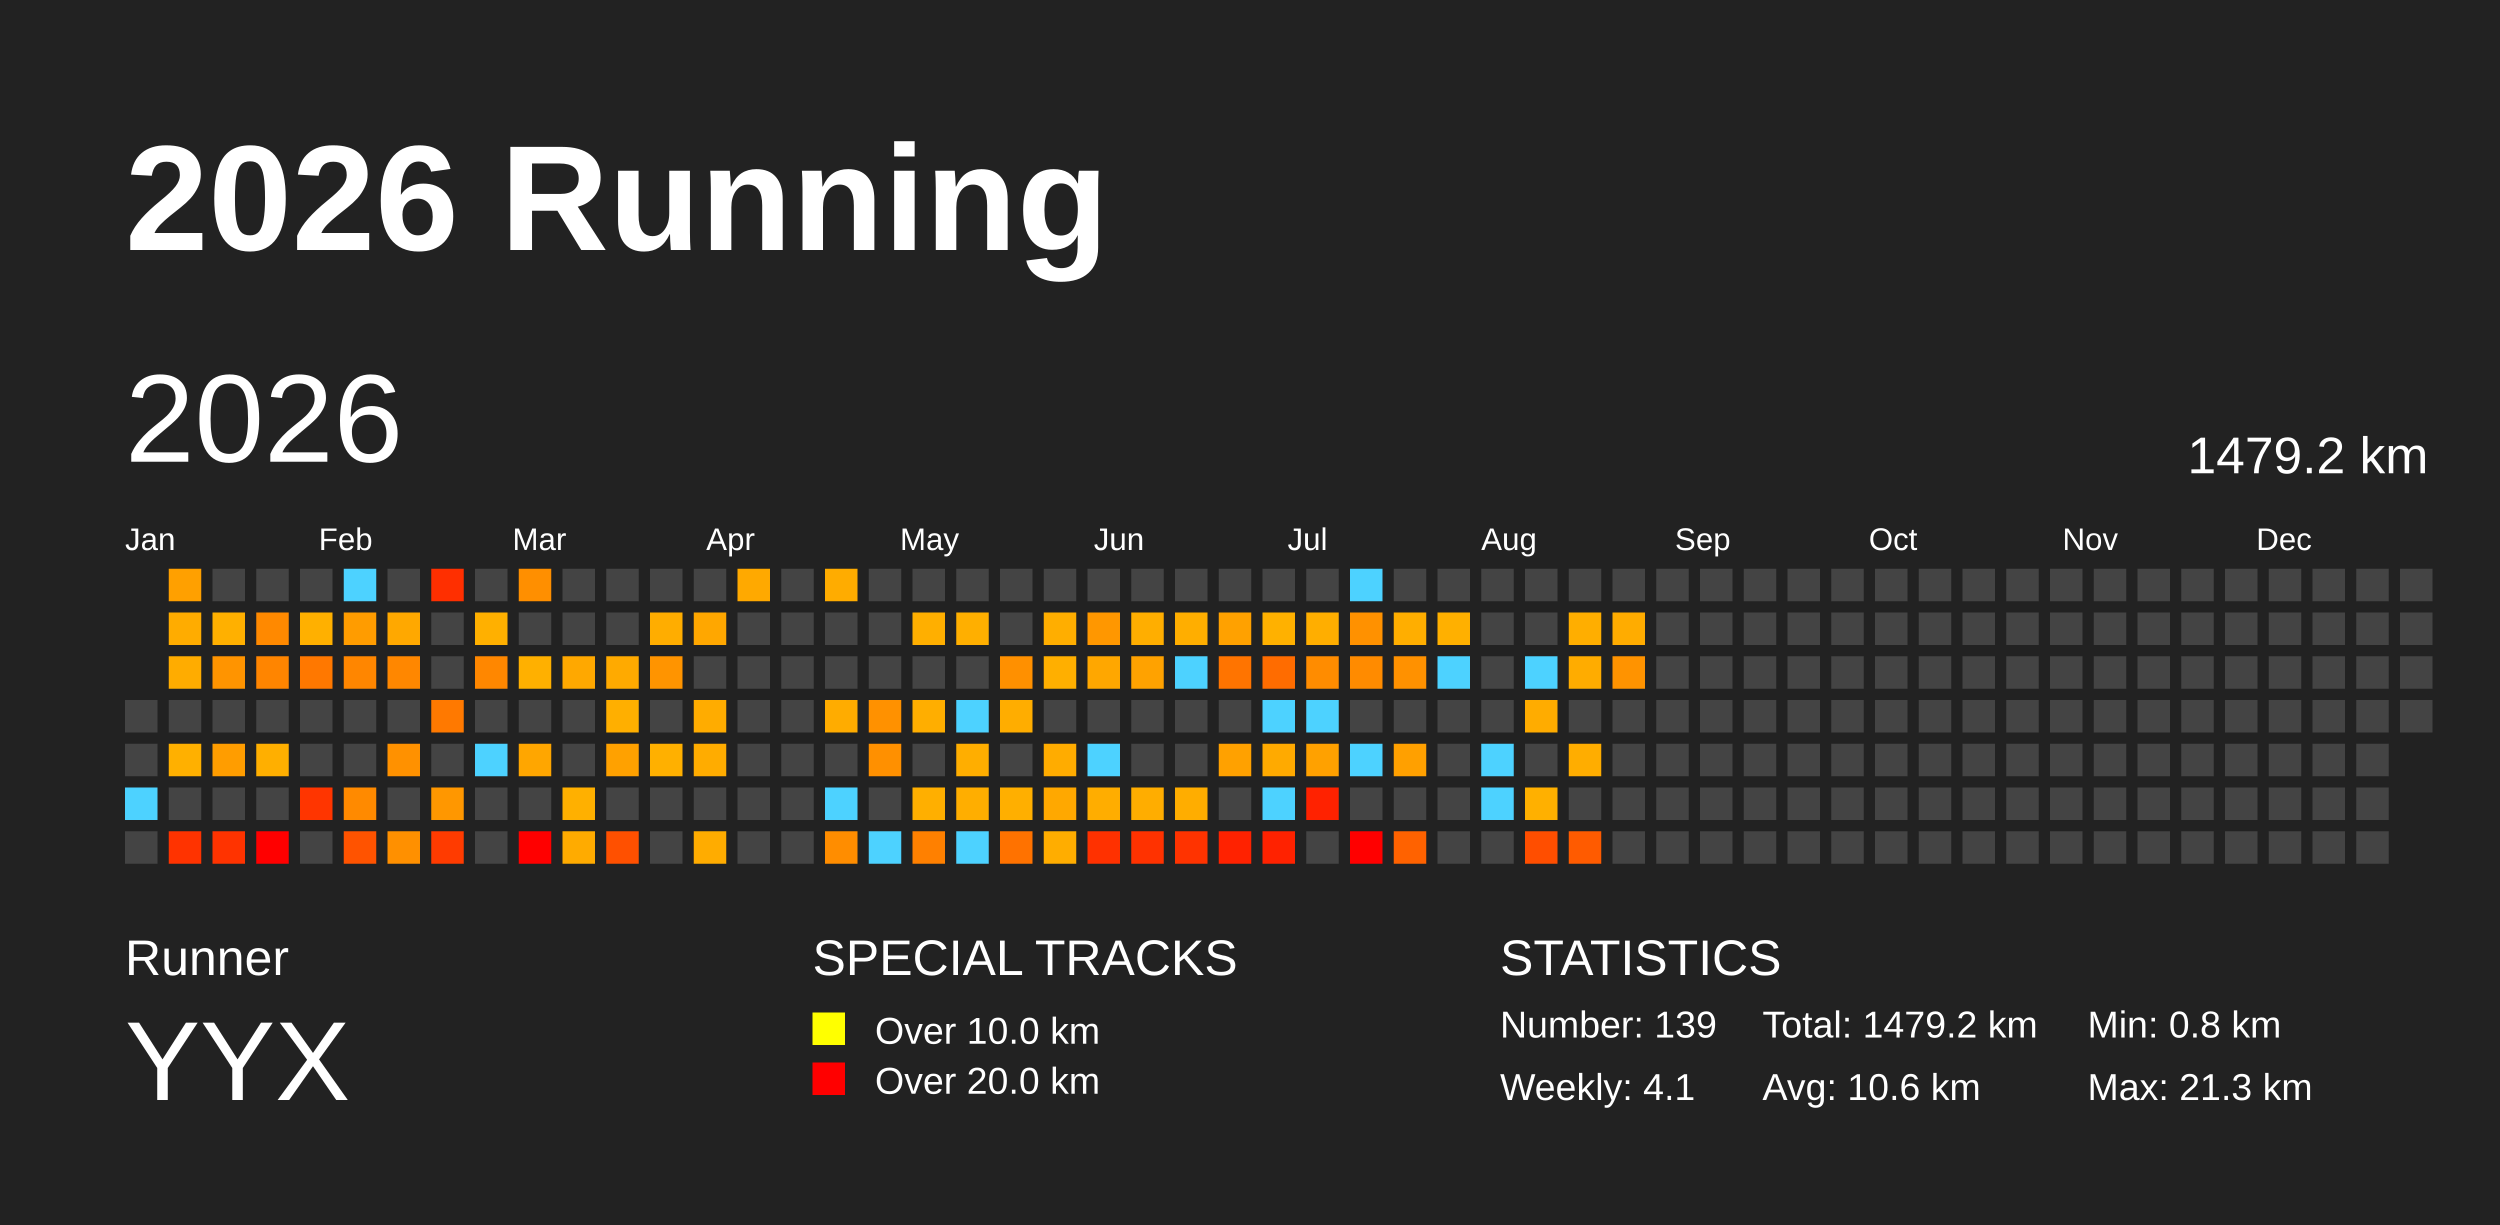
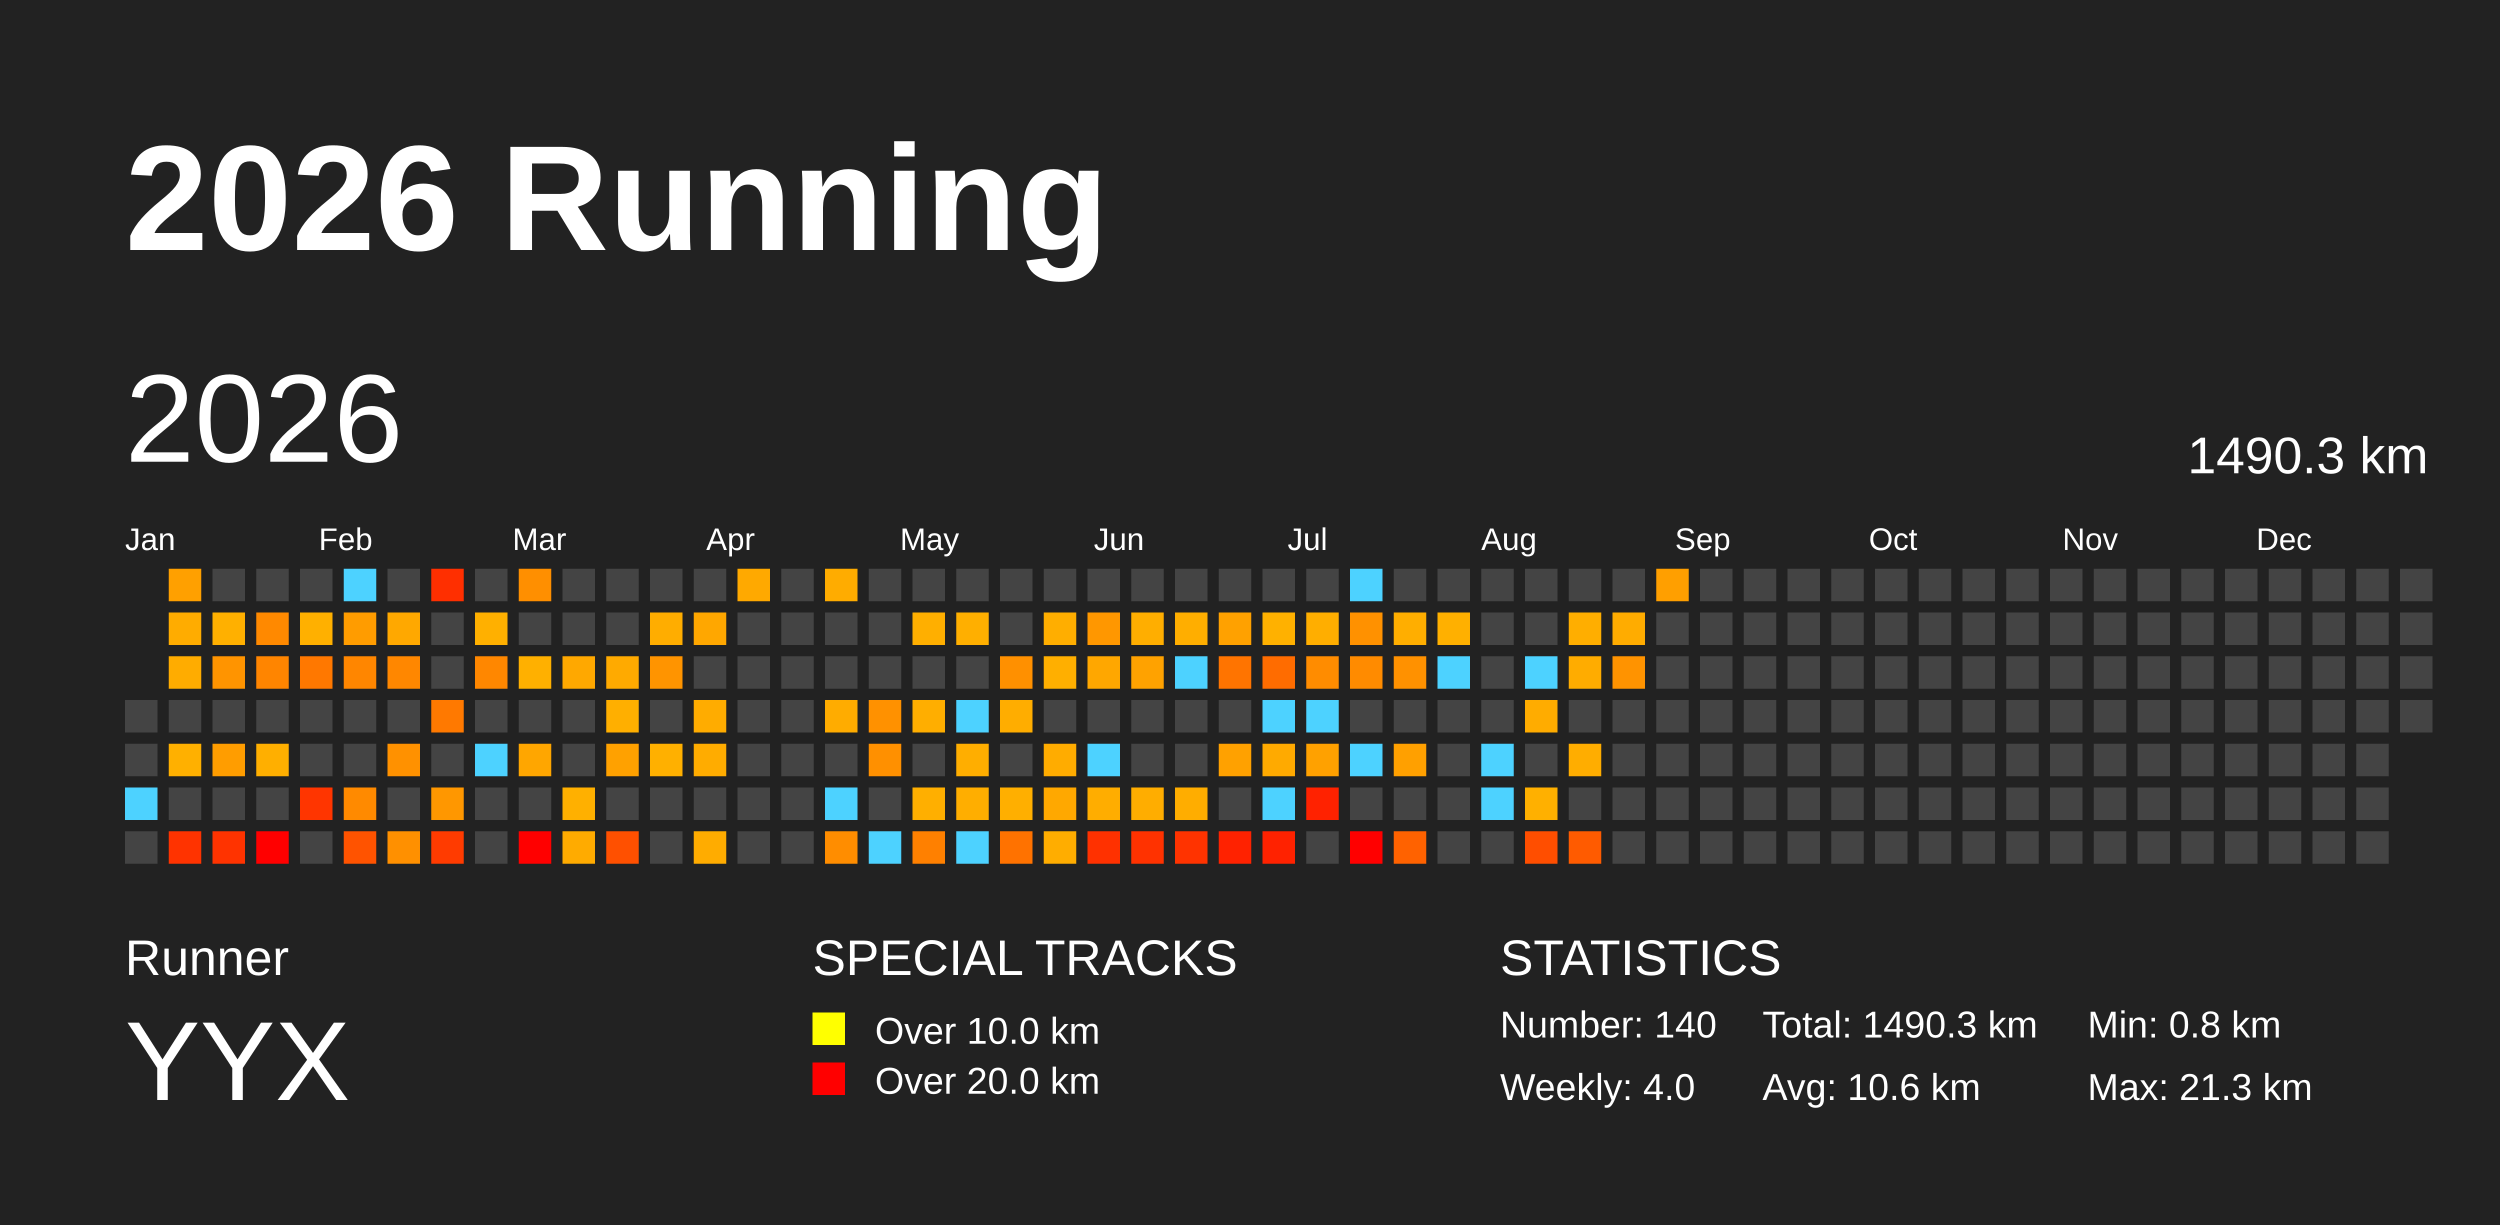
<svg xmlns="http://www.w3.org/2000/svg" baseProfile="full" height="98mm" version="1.1" viewBox="0,0,200,98" width="200mm">
  <defs />
  <rect fill="#222222" height="98" width="200" x="0" y="0" />
  <text fill="#FFFFFF" style="font-size:12px; font-family:Arial; font-weight:bold;" x="10" y="20">2026 Running</text>
  <text fill="#FFFFFF" style="font-size:4px; font-family:Arial" x="10" y="78">Runner</text>
  <text fill="#FFFFFF" style="font-size:9px; font-family:Arial" x="10" y="88">YYX</text>
  <text fill="#FFFFFF" style="font-size:4px; font-family:Arial" x="65" y="78">SPECIAL TRACKS</text>
  <rect fill="yellow" height="2.6" width="2.6" x="65" y="81" />
  <text fill="#FFFFFF" style="font-size:3px; font-family:Arial" x="70" y="83.5">Over 10.0 km</text>
  <rect fill="red" height="2.6" width="2.6" x="65" y="85" />
  <text fill="#FFFFFF" style="font-size:3px; font-family:Arial" x="70" y="87.5">Over 20.0 km</text>
  <text fill="#FFFFFF" style="font-size:4px; font-family:Arial" x="120" y="78">STATISTICS</text>
-   <text fill="#FFFFFF" style="font-size:3px; font-family:Arial" x="120" y="83">Number: 139</text>
-   <text fill="#FFFFFF" style="font-size:3px; font-family:Arial" x="120" y="88">Weekly: 4.1</text>
-   <text fill="#FFFFFF" style="font-size:3px; font-family:Arial" x="141" y="83">Total: 1479.2 km</text>
+   <text fill="#FFFFFF" style="font-size:3px; font-family:Arial" x="120" y="83">Number: 140</text>
+   <text fill="#FFFFFF" style="font-size:3px; font-family:Arial" x="120" y="88">Weekly: 4.0</text>
+   <text fill="#FFFFFF" style="font-size:3px; font-family:Arial" x="141" y="83">Total: 1490.3 km</text>
  <text fill="#FFFFFF" style="font-size:3px; font-family:Arial" x="141" y="88">Avg: 10.6 km</text>
  <text fill="#FFFFFF" style="font-size:3px; font-family:Arial" x="167" y="83">Min: 0.8 km</text>
  <text fill="#FFFFFF" style="font-size:3px; font-family:Arial" x="167" y="88">Max: 21.3 km</text>
  <text dominant-baseline="hanging" fill="#FFFFFF" style="font-size:10.0px; font-family:Arial;" x="10" y="30">2026</text>
-   <text dominant-baseline="hanging" fill="#FFFFFF" style="font-size:4.125px; font-family:Arial;" x="175" y="35">1479.2 km</text>
+   <text dominant-baseline="hanging" fill="#FFFFFF" style="font-size:4.125px; font-family:Arial;" x="175" y="35">1490.3 km</text>
  <text fill="#FFFFFF" style="font-size:2.5px; font-family:Arial" x="10.0" y="44">Jan</text>
  <text fill="#FFFFFF" style="font-size:2.5px; font-family:Arial" x="25.5" y="44">Feb</text>
  <text fill="#FFFFFF" style="font-size:2.5px; font-family:Arial" x="41.0" y="44">Mar</text>
  <text fill="#FFFFFF" style="font-size:2.5px; font-family:Arial" x="56.5" y="44">Apr</text>
  <text fill="#FFFFFF" style="font-size:2.5px; font-family:Arial" x="72.0" y="44">May</text>
  <text fill="#FFFFFF" style="font-size:2.5px; font-family:Arial" x="87.5" y="44">Jun</text>
  <text fill="#FFFFFF" style="font-size:2.5px; font-family:Arial" x="103.0" y="44">Jul</text>
  <text fill="#FFFFFF" style="font-size:2.5px; font-family:Arial" x="118.5" y="44">Aug</text>
  <text fill="#FFFFFF" style="font-size:2.5px; font-family:Arial" x="134.0" y="44">Sep</text>
  <text fill="#FFFFFF" style="font-size:2.5px; font-family:Arial" x="149.5" y="44">Oct</text>
  <text fill="#FFFFFF" style="font-size:2.5px; font-family:Arial" x="165.0" y="44">Nov</text>
  <text fill="#FFFFFF" style="font-size:2.5px; font-family:Arial" x="180.5" y="44">Dec</text>
  <rect fill="#444444" height="2.6" width="2.6" x="10.0" y="56.0" />
  <rect fill="#444444" height="2.6" width="2.6" x="10.0" y="59.5" />
  <rect fill="#4dd2ff" height="2.6" width="2.6" x="10.0" y="63.0" />
  <rect fill="#444444" height="2.6" width="2.6" x="10.0" y="66.5" />
  <rect fill="#ffa000" height="2.6" width="2.6" x="13.5" y="45.5" />
  <rect fill="#ffac00" height="2.6" width="2.6" x="13.5" y="49.0" />
  <rect fill="#ffac00" height="2.6" width="2.6" x="13.5" y="52.5" />
  <rect fill="#444444" height="2.6" width="2.6" x="13.5" y="56.0" />
  <rect fill="#ffb000" height="2.6" width="2.6" x="13.5" y="59.5" />
  <rect fill="#444444" height="2.6" width="2.6" x="13.5" y="63.0" />
  <rect fill="#ff3300" height="2.6" width="2.6" x="13.5" y="66.5" />
  <rect fill="#444444" height="2.6" width="2.6" x="17.0" y="45.5" />
  <rect fill="#ffb000" height="2.6" width="2.6" x="17.0" y="49.0" />
  <rect fill="#ff9400" height="2.6" width="2.6" x="17.0" y="52.5" />
  <rect fill="#444444" height="2.6" width="2.6" x="17.0" y="56.0" />
  <rect fill="#ff9d00" height="2.6" width="2.6" x="17.0" y="59.5" />
  <rect fill="#444444" height="2.6" width="2.6" x="17.0" y="63.0" />
  <rect fill="#ff3300" height="2.6" width="2.6" x="17.0" y="66.5" />
  <rect fill="#444444" height="2.6" width="2.6" x="20.5" y="45.5" />
  <rect fill="#ff8900" height="2.6" width="2.6" x="20.5" y="49.0" />
  <rect fill="#ff8500" height="2.6" width="2.6" x="20.5" y="52.5" />
  <rect fill="#444444" height="2.6" width="2.6" x="20.5" y="56.0" />
  <rect fill="#ffaf00" height="2.6" width="2.6" x="20.5" y="59.5" />
  <rect fill="#444444" height="2.6" width="2.6" x="20.5" y="63.0" />
  <rect fill="red" height="2.6" width="2.6" x="20.5" y="66.5" />
  <rect fill="#444444" height="2.6" width="2.6" x="24.0" y="45.5" />
  <rect fill="#ffb000" height="2.6" width="2.6" x="24.0" y="49.0" />
  <rect fill="#ff7800" height="2.6" width="2.6" x="24.0" y="52.5" />
  <rect fill="#444444" height="2.6" width="2.6" x="24.0" y="56.0" />
  <rect fill="#444444" height="2.6" width="2.6" x="24.0" y="59.5" />
  <rect fill="#ff3500" height="2.6" width="2.6" x="24.0" y="63.0" />
  <rect fill="#444444" height="2.6" width="2.6" x="24.0" y="66.5" />
  <rect fill="#4dd2ff" height="2.6" width="2.6" x="27.5" y="45.5" />
  <rect fill="#ff9c00" height="2.6" width="2.6" x="27.5" y="49.0" />
  <rect fill="#ff8600" height="2.6" width="2.6" x="27.5" y="52.5" />
  <rect fill="#444444" height="2.6" width="2.6" x="27.5" y="56.0" />
  <rect fill="#444444" height="2.6" width="2.6" x="27.5" y="59.5" />
  <rect fill="#ff8a00" height="2.6" width="2.6" x="27.5" y="63.0" />
  <rect fill="#ff5300" height="2.6" width="2.6" x="27.5" y="66.5" />
  <rect fill="#444444" height="2.6" width="2.6" x="31.0" y="45.5" />
  <rect fill="#ffa800" height="2.6" width="2.6" x="31.0" y="49.0" />
  <rect fill="#ff8700" height="2.6" width="2.6" x="31.0" y="52.5" />
  <rect fill="#444444" height="2.6" width="2.6" x="31.0" y="56.0" />
  <rect fill="#ff9100" height="2.6" width="2.6" x="31.0" y="59.5" />
  <rect fill="#444444" height="2.6" width="2.6" x="31.0" y="63.0" />
  <rect fill="#ff9000" height="2.6" width="2.6" x="31.0" y="66.5" />
  <rect fill="#ff2f00" height="2.6" width="2.6" x="34.5" y="45.5" />
  <rect fill="#444444" height="2.6" width="2.6" x="34.5" y="49.0" />
  <rect fill="#444444" height="2.6" width="2.6" x="34.5" y="52.5" />
  <rect fill="#ff7900" height="2.6" width="2.6" x="34.5" y="56.0" />
  <rect fill="#444444" height="2.6" width="2.6" x="34.5" y="59.5" />
  <rect fill="#ff9700" height="2.6" width="2.6" x="34.5" y="63.0" />
  <rect fill="#ff3b00" height="2.6" width="2.6" x="34.5" y="66.5" />
  <rect fill="#444444" height="2.6" width="2.6" x="38.0" y="45.5" />
  <rect fill="#ffb000" height="2.6" width="2.6" x="38.0" y="49.0" />
  <rect fill="#ff8700" height="2.6" width="2.6" x="38.0" y="52.5" />
  <rect fill="#444444" height="2.6" width="2.6" x="38.0" y="56.0" />
  <rect fill="#4dd2ff" height="2.6" width="2.6" x="38.0" y="59.5" />
  <rect fill="#444444" height="2.6" width="2.6" x="38.0" y="63.0" />
  <rect fill="#444444" height="2.6" width="2.6" x="38.0" y="66.5" />
  <rect fill="#ff8f00" height="2.6" width="2.6" x="41.5" y="45.5" />
  <rect fill="#444444" height="2.6" width="2.6" x="41.5" y="49.0" />
  <rect fill="#ffb000" height="2.6" width="2.6" x="41.5" y="52.5" />
  <rect fill="#444444" height="2.6" width="2.6" x="41.5" y="56.0" />
  <rect fill="#ffa600" height="2.6" width="2.6" x="41.5" y="59.5" />
  <rect fill="#444444" height="2.6" width="2.6" x="41.5" y="63.0" />
  <rect fill="red" height="2.6" width="2.6" x="41.5" y="66.5" />
  <rect fill="#444444" height="2.6" width="2.6" x="45.0" y="45.5" />
  <rect fill="#444444" height="2.6" width="2.6" x="45.0" y="49.0" />
  <rect fill="#ffa800" height="2.6" width="2.6" x="45.0" y="52.5" />
  <rect fill="#444444" height="2.6" width="2.6" x="45.0" y="56.0" />
  <rect fill="#444444" height="2.6" width="2.6" x="45.0" y="59.5" />
  <rect fill="#ffb000" height="2.6" width="2.6" x="45.0" y="63.0" />
  <rect fill="#ffab00" height="2.6" width="2.6" x="45.0" y="66.5" />
  <rect fill="#444444" height="2.6" width="2.6" x="48.5" y="45.5" />
  <rect fill="#444444" height="2.6" width="2.6" x="48.5" y="49.0" />
  <rect fill="#ffaa00" height="2.6" width="2.6" x="48.5" y="52.5" />
  <rect fill="#ffaf00" height="2.6" width="2.6" x="48.5" y="56.0" />
  <rect fill="#ffa100" height="2.6" width="2.6" x="48.5" y="59.5" />
  <rect fill="#444444" height="2.6" width="2.6" x="48.5" y="63.0" />
  <rect fill="#ff5000" height="2.6" width="2.6" x="48.5" y="66.5" />
  <rect fill="#444444" height="2.6" width="2.6" x="52.0" y="45.5" />
  <rect fill="#ffad00" height="2.6" width="2.6" x="52.0" y="49.0" />
  <rect fill="#ff9400" height="2.6" width="2.6" x="52.0" y="52.5" />
  <rect fill="#444444" height="2.6" width="2.6" x="52.0" y="56.0" />
  <rect fill="#ffb000" height="2.6" width="2.6" x="52.0" y="59.5" />
  <rect fill="#444444" height="2.6" width="2.6" x="52.0" y="63.0" />
  <rect fill="#444444" height="2.6" width="2.6" x="52.0" y="66.5" />
  <rect fill="#444444" height="2.6" width="2.6" x="55.5" y="45.5" />
  <rect fill="#ffa700" height="2.6" width="2.6" x="55.5" y="49.0" />
  <rect fill="#444444" height="2.6" width="2.6" x="55.5" y="52.5" />
  <rect fill="#ffac00" height="2.6" width="2.6" x="55.5" y="56.0" />
  <rect fill="#ffac00" height="2.6" width="2.6" x="55.5" y="59.5" />
  <rect fill="#444444" height="2.6" width="2.6" x="55.5" y="63.0" />
  <rect fill="#ffac00" height="2.6" width="2.6" x="55.5" y="66.5" />
  <rect fill="#ffa900" height="2.6" width="2.6" x="59.0" y="45.5" />
  <rect fill="#444444" height="2.6" width="2.6" x="59.0" y="49.0" />
  <rect fill="#444444" height="2.6" width="2.6" x="59.0" y="52.5" />
  <rect fill="#444444" height="2.6" width="2.6" x="59.0" y="56.0" />
  <rect fill="#444444" height="2.6" width="2.6" x="59.0" y="59.5" />
  <rect fill="#444444" height="2.6" width="2.6" x="59.0" y="63.0" />
  <rect fill="#444444" height="2.6" width="2.6" x="59.0" y="66.5" />
  <rect fill="#444444" height="2.6" width="2.6" x="62.5" y="45.5" />
  <rect fill="#444444" height="2.6" width="2.6" x="62.5" y="49.0" />
  <rect fill="#444444" height="2.6" width="2.6" x="62.5" y="52.5" />
  <rect fill="#444444" height="2.6" width="2.6" x="62.5" y="56.0" />
  <rect fill="#444444" height="2.6" width="2.6" x="62.5" y="59.5" />
  <rect fill="#444444" height="2.6" width="2.6" x="62.5" y="63.0" />
  <rect fill="#444444" height="2.6" width="2.6" x="62.5" y="66.5" />
  <rect fill="#ffac00" height="2.6" width="2.6" x="66.0" y="45.5" />
  <rect fill="#444444" height="2.6" width="2.6" x="66.0" y="49.0" />
  <rect fill="#444444" height="2.6" width="2.6" x="66.0" y="52.5" />
  <rect fill="#ffac00" height="2.6" width="2.6" x="66.0" y="56.0" />
  <rect fill="#444444" height="2.6" width="2.6" x="66.0" y="59.5" />
  <rect fill="#4dd2ff" height="2.6" width="2.6" x="66.0" y="63.0" />
  <rect fill="#ff8d00" height="2.6" width="2.6" x="66.0" y="66.5" />
  <rect fill="#444444" height="2.6" width="2.6" x="69.5" y="45.5" />
  <rect fill="#444444" height="2.6" width="2.6" x="69.5" y="49.0" />
  <rect fill="#444444" height="2.6" width="2.6" x="69.5" y="52.5" />
  <rect fill="#ff9100" height="2.6" width="2.6" x="69.5" y="56.0" />
  <rect fill="#ff9000" height="2.6" width="2.6" x="69.5" y="59.5" />
  <rect fill="#444444" height="2.6" width="2.6" x="69.5" y="63.0" />
  <rect fill="#4dd2ff" height="2.6" width="2.6" x="69.5" y="66.5" />
  <rect fill="#444444" height="2.6" width="2.6" x="73.0" y="45.5" />
  <rect fill="#ffaf00" height="2.6" width="2.6" x="73.0" y="49.0" />
  <rect fill="#444444" height="2.6" width="2.6" x="73.0" y="52.5" />
  <rect fill="#ffae00" height="2.6" width="2.6" x="73.0" y="56.0" />
  <rect fill="#444444" height="2.6" width="2.6" x="73.0" y="59.5" />
  <rect fill="#ffaf00" height="2.6" width="2.6" x="73.0" y="63.0" />
  <rect fill="#ff8000" height="2.6" width="2.6" x="73.0" y="66.5" />
  <rect fill="#444444" height="2.6" width="2.6" x="76.5" y="45.5" />
  <rect fill="#ffaf00" height="2.6" width="2.6" x="76.5" y="49.0" />
  <rect fill="#444444" height="2.6" width="2.6" x="76.5" y="52.5" />
  <rect fill="#4dd2ff" height="2.6" width="2.6" x="76.5" y="56.0" />
  <rect fill="#ffae00" height="2.6" width="2.6" x="76.5" y="59.5" />
  <rect fill="#ffae00" height="2.6" width="2.6" x="76.5" y="63.0" />
  <rect fill="#4dd2ff" height="2.6" width="2.6" x="76.5" y="66.5" />
  <rect fill="#444444" height="2.6" width="2.6" x="80.0" y="45.5" />
  <rect fill="#444444" height="2.6" width="2.6" x="80.0" y="49.0" />
  <rect fill="#ff9000" height="2.6" width="2.6" x="80.0" y="52.5" />
  <rect fill="#ffad00" height="2.6" width="2.6" x="80.0" y="56.0" />
  <rect fill="#444444" height="2.6" width="2.6" x="80.0" y="59.5" />
  <rect fill="#ffaf00" height="2.6" width="2.6" x="80.0" y="63.0" />
  <rect fill="#ff7200" height="2.6" width="2.6" x="80.0" y="66.5" />
  <rect fill="#444444" height="2.6" width="2.6" x="83.5" y="45.5" />
  <rect fill="#ffae00" height="2.6" width="2.6" x="83.5" y="49.0" />
  <rect fill="#ffaf00" height="2.6" width="2.6" x="83.5" y="52.5" />
  <rect fill="#444444" height="2.6" width="2.6" x="83.5" y="56.0" />
  <rect fill="#ffac00" height="2.6" width="2.6" x="83.5" y="59.5" />
  <rect fill="#ffa800" height="2.6" width="2.6" x="83.5" y="63.0" />
  <rect fill="#ffad00" height="2.6" width="2.6" x="83.5" y="66.5" />
  <rect fill="#444444" height="2.6" width="2.6" x="87.0" y="45.5" />
  <rect fill="#ff9700" height="2.6" width="2.6" x="87.0" y="49.0" />
  <rect fill="#ffa700" height="2.6" width="2.6" x="87.0" y="52.5" />
  <rect fill="#444444" height="2.6" width="2.6" x="87.0" y="56.0" />
  <rect fill="#4dd2ff" height="2.6" width="2.6" x="87.0" y="59.5" />
  <rect fill="#ffad00" height="2.6" width="2.6" x="87.0" y="63.0" />
  <rect fill="#ff3100" height="2.6" width="2.6" x="87.0" y="66.5" />
  <rect fill="#444444" height="2.6" width="2.6" x="90.5" y="45.5" />
  <rect fill="#ffae00" height="2.6" width="2.6" x="90.5" y="49.0" />
  <rect fill="#ffa200" height="2.6" width="2.6" x="90.5" y="52.5" />
  <rect fill="#444444" height="2.6" width="2.6" x="90.5" y="56.0" />
  <rect fill="#444444" height="2.6" width="2.6" x="90.5" y="59.5" />
  <rect fill="#ffad00" height="2.6" width="2.6" x="90.5" y="63.0" />
  <rect fill="#ff3200" height="2.6" width="2.6" x="90.5" y="66.5" />
  <rect fill="#444444" height="2.6" width="2.6" x="94.0" y="45.5" />
  <rect fill="#ffae00" height="2.6" width="2.6" x="94.0" y="49.0" />
  <rect fill="#4dd2ff" height="2.6" width="2.6" x="94.0" y="52.5" />
  <rect fill="#444444" height="2.6" width="2.6" x="94.0" y="56.0" />
  <rect fill="#444444" height="2.6" width="2.6" x="94.0" y="59.5" />
  <rect fill="#ffad00" height="2.6" width="2.6" x="94.0" y="63.0" />
  <rect fill="#ff3300" height="2.6" width="2.6" x="94.0" y="66.5" />
  <rect fill="#444444" height="2.6" width="2.6" x="97.5" y="45.5" />
  <rect fill="#ffa100" height="2.6" width="2.6" x="97.5" y="49.0" />
  <rect fill="#ff7400" height="2.6" width="2.6" x="97.5" y="52.5" />
  <rect fill="#444444" height="2.6" width="2.6" x="97.5" y="56.0" />
  <rect fill="#ffa100" height="2.6" width="2.6" x="97.5" y="59.5" />
  <rect fill="#444444" height="2.6" width="2.6" x="97.5" y="63.0" />
  <rect fill="#ff2200" height="2.6" width="2.6" x="97.5" y="66.5" />
  <rect fill="#444444" height="2.6" width="2.6" x="101.0" y="45.5" />
  <rect fill="#ffb100" height="2.6" width="2.6" x="101.0" y="49.0" />
  <rect fill="#ff6c00" height="2.6" width="2.6" x="101.0" y="52.5" />
  <rect fill="#4dd2ff" height="2.6" width="2.6" x="101.0" y="56.0" />
  <rect fill="#ffaa00" height="2.6" width="2.6" x="101.0" y="59.5" />
  <rect fill="#4dd2ff" height="2.6" width="2.6" x="101.0" y="63.0" />
  <rect fill="#ff2200" height="2.6" width="2.6" x="101.0" y="66.5" />
  <rect fill="#444444" height="2.6" width="2.6" x="104.5" y="45.5" />
  <rect fill="#ffae00" height="2.6" width="2.6" x="104.5" y="49.0" />
  <rect fill="#ff8c00" height="2.6" width="2.6" x="104.5" y="52.5" />
  <rect fill="#4dd2ff" height="2.6" width="2.6" x="104.5" y="56.0" />
  <rect fill="#ffa100" height="2.6" width="2.6" x="104.5" y="59.5" />
  <rect fill="#ff2200" height="2.6" width="2.6" x="104.5" y="63.0" />
  <rect fill="#444444" height="2.6" width="2.6" x="104.5" y="66.5" />
  <rect fill="#4dd2ff" height="2.6" width="2.6" x="108.0" y="45.5" />
  <rect fill="#ff9100" height="2.6" width="2.6" x="108.0" y="49.0" />
  <rect fill="#ff8b00" height="2.6" width="2.6" x="108.0" y="52.5" />
  <rect fill="#444444" height="2.6" width="2.6" x="108.0" y="56.0" />
  <rect fill="#4dd2ff" height="2.6" width="2.6" x="108.0" y="59.5" />
  <rect fill="#444444" height="2.6" width="2.6" x="108.0" y="63.0" />
  <rect fill="red" height="2.6" width="2.6" x="108.0" y="66.5" />
  <rect fill="#444444" height="2.6" width="2.6" x="111.5" y="45.5" />
  <rect fill="#ffae00" height="2.6" width="2.6" x="111.5" y="49.0" />
  <rect fill="#ff9100" height="2.6" width="2.6" x="111.5" y="52.5" />
  <rect fill="#444444" height="2.6" width="2.6" x="111.5" y="56.0" />
  <rect fill="#ffa000" height="2.6" width="2.6" x="111.5" y="59.5" />
  <rect fill="#444444" height="2.6" width="2.6" x="111.5" y="63.0" />
  <rect fill="#ff6200" height="2.6" width="2.6" x="111.5" y="66.5" />
  <rect fill="#444444" height="2.6" width="2.6" x="115.0" y="45.5" />
  <rect fill="#ffb000" height="2.6" width="2.6" x="115.0" y="49.0" />
  <rect fill="#4dd2ff" height="2.6" width="2.6" x="115.0" y="52.5" />
  <rect fill="#444444" height="2.6" width="2.6" x="115.0" y="56.0" />
  <rect fill="#444444" height="2.6" width="2.6" x="115.0" y="59.5" />
  <rect fill="#444444" height="2.6" width="2.6" x="115.0" y="63.0" />
  <rect fill="#444444" height="2.6" width="2.6" x="115.0" y="66.5" />
  <rect fill="#444444" height="2.6" width="2.6" x="118.5" y="45.5" />
  <rect fill="#444444" height="2.6" width="2.6" x="118.5" y="49.0" />
  <rect fill="#444444" height="2.6" width="2.6" x="118.5" y="52.5" />
  <rect fill="#444444" height="2.6" width="2.6" x="118.5" y="56.0" />
  <rect fill="#4dd2ff" height="2.6" width="2.6" x="118.5" y="59.5" />
  <rect fill="#4dd2ff" height="2.6" width="2.6" x="118.5" y="63.0" />
  <rect fill="#444444" height="2.6" width="2.6" x="118.5" y="66.5" />
  <rect fill="#444444" height="2.6" width="2.6" x="122.0" y="45.5" />
  <rect fill="#444444" height="2.6" width="2.6" x="122.0" y="49.0" />
  <rect fill="#4dd2ff" height="2.6" width="2.6" x="122.0" y="52.5" />
  <rect fill="#ffac00" height="2.6" width="2.6" x="122.0" y="56.0" />
  <rect fill="#444444" height="2.6" width="2.6" x="122.0" y="59.5" />
  <rect fill="#ffb000" height="2.6" width="2.6" x="122.0" y="63.0" />
  <rect fill="#ff4e00" height="2.6" width="2.6" x="122.0" y="66.5" />
  <rect fill="#444444" height="2.6" width="2.6" x="125.5" y="45.5" />
  <rect fill="#ffae00" height="2.6" width="2.6" x="125.5" y="49.0" />
  <rect fill="#ffac00" height="2.6" width="2.6" x="125.5" y="52.5" />
  <rect fill="#444444" height="2.6" width="2.6" x="125.5" y="56.0" />
  <rect fill="#ffad00" height="2.6" width="2.6" x="125.5" y="59.5" />
  <rect fill="#444444" height="2.6" width="2.6" x="125.5" y="63.0" />
  <rect fill="#ff5b00" height="2.6" width="2.6" x="125.5" y="66.5" />
  <rect fill="#444444" height="2.6" width="2.6" x="129.0" y="45.5" />
  <rect fill="#ffac00" height="2.6" width="2.6" x="129.0" y="49.0" />
  <rect fill="#ff9300" height="2.6" width="2.6" x="129.0" y="52.5" />
  <rect fill="#444444" height="2.6" width="2.6" x="129.0" y="56.0" />
  <rect fill="#444444" height="2.6" width="2.6" x="129.0" y="59.5" />
  <rect fill="#444444" height="2.6" width="2.6" x="129.0" y="63.0" />
  <rect fill="#444444" height="2.6" width="2.6" x="129.0" y="66.5" />
-   <rect fill="#444444" height="2.6" width="2.6" x="132.5" y="45.5" />
+   <rect fill="#ff9f00" height="2.6" width="2.6" x="132.5" y="45.5" />
  <rect fill="#444444" height="2.6" width="2.6" x="132.5" y="49.0" />
  <rect fill="#444444" height="2.6" width="2.6" x="132.5" y="52.5" />
  <rect fill="#444444" height="2.6" width="2.6" x="132.5" y="56.0" />
  <rect fill="#444444" height="2.6" width="2.6" x="132.5" y="59.5" />
  <rect fill="#444444" height="2.6" width="2.6" x="132.5" y="63.0" />
  <rect fill="#444444" height="2.6" width="2.6" x="132.5" y="66.5" />
  <rect fill="#444444" height="2.6" width="2.6" x="136.0" y="45.5" />
  <rect fill="#444444" height="2.6" width="2.6" x="136.0" y="49.0" />
  <rect fill="#444444" height="2.6" width="2.6" x="136.0" y="52.5" />
  <rect fill="#444444" height="2.6" width="2.6" x="136.0" y="56.0" />
  <rect fill="#444444" height="2.6" width="2.6" x="136.0" y="59.5" />
  <rect fill="#444444" height="2.6" width="2.6" x="136.0" y="63.0" />
  <rect fill="#444444" height="2.6" width="2.6" x="136.0" y="66.5" />
  <rect fill="#444444" height="2.6" width="2.6" x="139.5" y="45.5" />
  <rect fill="#444444" height="2.6" width="2.6" x="139.5" y="49.0" />
  <rect fill="#444444" height="2.6" width="2.6" x="139.5" y="52.5" />
  <rect fill="#444444" height="2.6" width="2.6" x="139.5" y="56.0" />
  <rect fill="#444444" height="2.6" width="2.6" x="139.5" y="59.5" />
  <rect fill="#444444" height="2.6" width="2.6" x="139.5" y="63.0" />
  <rect fill="#444444" height="2.6" width="2.6" x="139.5" y="66.5" />
  <rect fill="#444444" height="2.6" width="2.6" x="143.0" y="45.5" />
  <rect fill="#444444" height="2.6" width="2.6" x="143.0" y="49.0" />
  <rect fill="#444444" height="2.6" width="2.6" x="143.0" y="52.5" />
  <rect fill="#444444" height="2.6" width="2.6" x="143.0" y="56.0" />
  <rect fill="#444444" height="2.6" width="2.6" x="143.0" y="59.5" />
  <rect fill="#444444" height="2.6" width="2.6" x="143.0" y="63.0" />
  <rect fill="#444444" height="2.6" width="2.6" x="143.0" y="66.5" />
  <rect fill="#444444" height="2.6" width="2.6" x="146.5" y="45.5" />
  <rect fill="#444444" height="2.6" width="2.6" x="146.5" y="49.0" />
  <rect fill="#444444" height="2.6" width="2.6" x="146.5" y="52.5" />
  <rect fill="#444444" height="2.6" width="2.6" x="146.5" y="56.0" />
  <rect fill="#444444" height="2.6" width="2.6" x="146.5" y="59.5" />
  <rect fill="#444444" height="2.6" width="2.6" x="146.5" y="63.0" />
  <rect fill="#444444" height="2.6" width="2.6" x="146.5" y="66.5" />
  <rect fill="#444444" height="2.6" width="2.6" x="150.0" y="45.5" />
  <rect fill="#444444" height="2.6" width="2.6" x="150.0" y="49.0" />
  <rect fill="#444444" height="2.6" width="2.6" x="150.0" y="52.5" />
  <rect fill="#444444" height="2.6" width="2.6" x="150.0" y="56.0" />
  <rect fill="#444444" height="2.6" width="2.6" x="150.0" y="59.5" />
  <rect fill="#444444" height="2.6" width="2.6" x="150.0" y="63.0" />
  <rect fill="#444444" height="2.6" width="2.6" x="150.0" y="66.5" />
  <rect fill="#444444" height="2.6" width="2.6" x="153.5" y="45.5" />
  <rect fill="#444444" height="2.6" width="2.6" x="153.5" y="49.0" />
  <rect fill="#444444" height="2.6" width="2.6" x="153.5" y="52.5" />
  <rect fill="#444444" height="2.6" width="2.6" x="153.5" y="56.0" />
  <rect fill="#444444" height="2.6" width="2.6" x="153.5" y="59.5" />
  <rect fill="#444444" height="2.6" width="2.6" x="153.5" y="63.0" />
  <rect fill="#444444" height="2.6" width="2.6" x="153.5" y="66.5" />
  <rect fill="#444444" height="2.6" width="2.6" x="157.0" y="45.5" />
  <rect fill="#444444" height="2.6" width="2.6" x="157.0" y="49.0" />
  <rect fill="#444444" height="2.6" width="2.6" x="157.0" y="52.5" />
  <rect fill="#444444" height="2.6" width="2.6" x="157.0" y="56.0" />
  <rect fill="#444444" height="2.6" width="2.6" x="157.0" y="59.5" />
  <rect fill="#444444" height="2.6" width="2.6" x="157.0" y="63.0" />
  <rect fill="#444444" height="2.6" width="2.6" x="157.0" y="66.5" />
  <rect fill="#444444" height="2.6" width="2.6" x="160.5" y="45.5" />
  <rect fill="#444444" height="2.6" width="2.6" x="160.5" y="49.0" />
  <rect fill="#444444" height="2.6" width="2.6" x="160.5" y="52.5" />
  <rect fill="#444444" height="2.6" width="2.6" x="160.5" y="56.0" />
  <rect fill="#444444" height="2.6" width="2.6" x="160.5" y="59.5" />
  <rect fill="#444444" height="2.6" width="2.6" x="160.5" y="63.0" />
  <rect fill="#444444" height="2.6" width="2.6" x="160.5" y="66.5" />
  <rect fill="#444444" height="2.6" width="2.6" x="164.0" y="45.5" />
  <rect fill="#444444" height="2.6" width="2.6" x="164.0" y="49.0" />
  <rect fill="#444444" height="2.6" width="2.6" x="164.0" y="52.5" />
  <rect fill="#444444" height="2.6" width="2.6" x="164.0" y="56.0" />
  <rect fill="#444444" height="2.6" width="2.6" x="164.0" y="59.5" />
  <rect fill="#444444" height="2.6" width="2.6" x="164.0" y="63.0" />
  <rect fill="#444444" height="2.6" width="2.6" x="164.0" y="66.5" />
  <rect fill="#444444" height="2.6" width="2.6" x="167.5" y="45.5" />
  <rect fill="#444444" height="2.6" width="2.6" x="167.5" y="49.0" />
  <rect fill="#444444" height="2.6" width="2.6" x="167.5" y="52.5" />
  <rect fill="#444444" height="2.6" width="2.6" x="167.5" y="56.0" />
  <rect fill="#444444" height="2.6" width="2.6" x="167.5" y="59.5" />
  <rect fill="#444444" height="2.6" width="2.6" x="167.5" y="63.0" />
  <rect fill="#444444" height="2.6" width="2.6" x="167.5" y="66.5" />
  <rect fill="#444444" height="2.6" width="2.6" x="171.0" y="45.5" />
  <rect fill="#444444" height="2.6" width="2.6" x="171.0" y="49.0" />
  <rect fill="#444444" height="2.6" width="2.6" x="171.0" y="52.5" />
  <rect fill="#444444" height="2.6" width="2.6" x="171.0" y="56.0" />
  <rect fill="#444444" height="2.6" width="2.6" x="171.0" y="59.5" />
  <rect fill="#444444" height="2.6" width="2.6" x="171.0" y="63.0" />
  <rect fill="#444444" height="2.6" width="2.6" x="171.0" y="66.5" />
  <rect fill="#444444" height="2.6" width="2.6" x="174.5" y="45.5" />
  <rect fill="#444444" height="2.6" width="2.6" x="174.5" y="49.0" />
  <rect fill="#444444" height="2.6" width="2.6" x="174.5" y="52.5" />
  <rect fill="#444444" height="2.6" width="2.6" x="174.5" y="56.0" />
  <rect fill="#444444" height="2.6" width="2.6" x="174.5" y="59.5" />
  <rect fill="#444444" height="2.6" width="2.6" x="174.5" y="63.0" />
  <rect fill="#444444" height="2.6" width="2.6" x="174.5" y="66.5" />
  <rect fill="#444444" height="2.6" width="2.6" x="178.0" y="45.5" />
  <rect fill="#444444" height="2.6" width="2.6" x="178.0" y="49.0" />
  <rect fill="#444444" height="2.6" width="2.6" x="178.0" y="52.5" />
  <rect fill="#444444" height="2.6" width="2.6" x="178.0" y="56.0" />
  <rect fill="#444444" height="2.6" width="2.6" x="178.0" y="59.5" />
  <rect fill="#444444" height="2.6" width="2.6" x="178.0" y="63.0" />
  <rect fill="#444444" height="2.6" width="2.6" x="178.0" y="66.5" />
  <rect fill="#444444" height="2.6" width="2.6" x="181.5" y="45.5" />
  <rect fill="#444444" height="2.6" width="2.6" x="181.5" y="49.0" />
  <rect fill="#444444" height="2.6" width="2.6" x="181.5" y="52.5" />
  <rect fill="#444444" height="2.6" width="2.6" x="181.5" y="56.0" />
  <rect fill="#444444" height="2.6" width="2.6" x="181.5" y="59.5" />
  <rect fill="#444444" height="2.6" width="2.6" x="181.5" y="63.0" />
  <rect fill="#444444" height="2.6" width="2.6" x="181.5" y="66.5" />
  <rect fill="#444444" height="2.6" width="2.6" x="185.0" y="45.5" />
  <rect fill="#444444" height="2.6" width="2.6" x="185.0" y="49.0" />
  <rect fill="#444444" height="2.6" width="2.6" x="185.0" y="52.5" />
  <rect fill="#444444" height="2.6" width="2.6" x="185.0" y="56.0" />
  <rect fill="#444444" height="2.6" width="2.6" x="185.0" y="59.5" />
  <rect fill="#444444" height="2.6" width="2.6" x="185.0" y="63.0" />
  <rect fill="#444444" height="2.6" width="2.6" x="185.0" y="66.5" />
  <rect fill="#444444" height="2.6" width="2.6" x="188.5" y="45.5" />
  <rect fill="#444444" height="2.6" width="2.6" x="188.5" y="49.0" />
  <rect fill="#444444" height="2.6" width="2.6" x="188.5" y="52.5" />
  <rect fill="#444444" height="2.6" width="2.6" x="188.5" y="56.0" />
  <rect fill="#444444" height="2.6" width="2.6" x="188.5" y="59.5" />
  <rect fill="#444444" height="2.6" width="2.6" x="188.5" y="63.0" />
  <rect fill="#444444" height="2.6" width="2.6" x="188.5" y="66.5" />
  <rect fill="#444444" height="2.6" width="2.6" x="192.0" y="45.5" />
  <rect fill="#444444" height="2.6" width="2.6" x="192.0" y="49.0" />
  <rect fill="#444444" height="2.6" width="2.6" x="192.0" y="52.5" />
  <rect fill="#444444" height="2.6" width="2.6" x="192.0" y="56.0" />
</svg>
